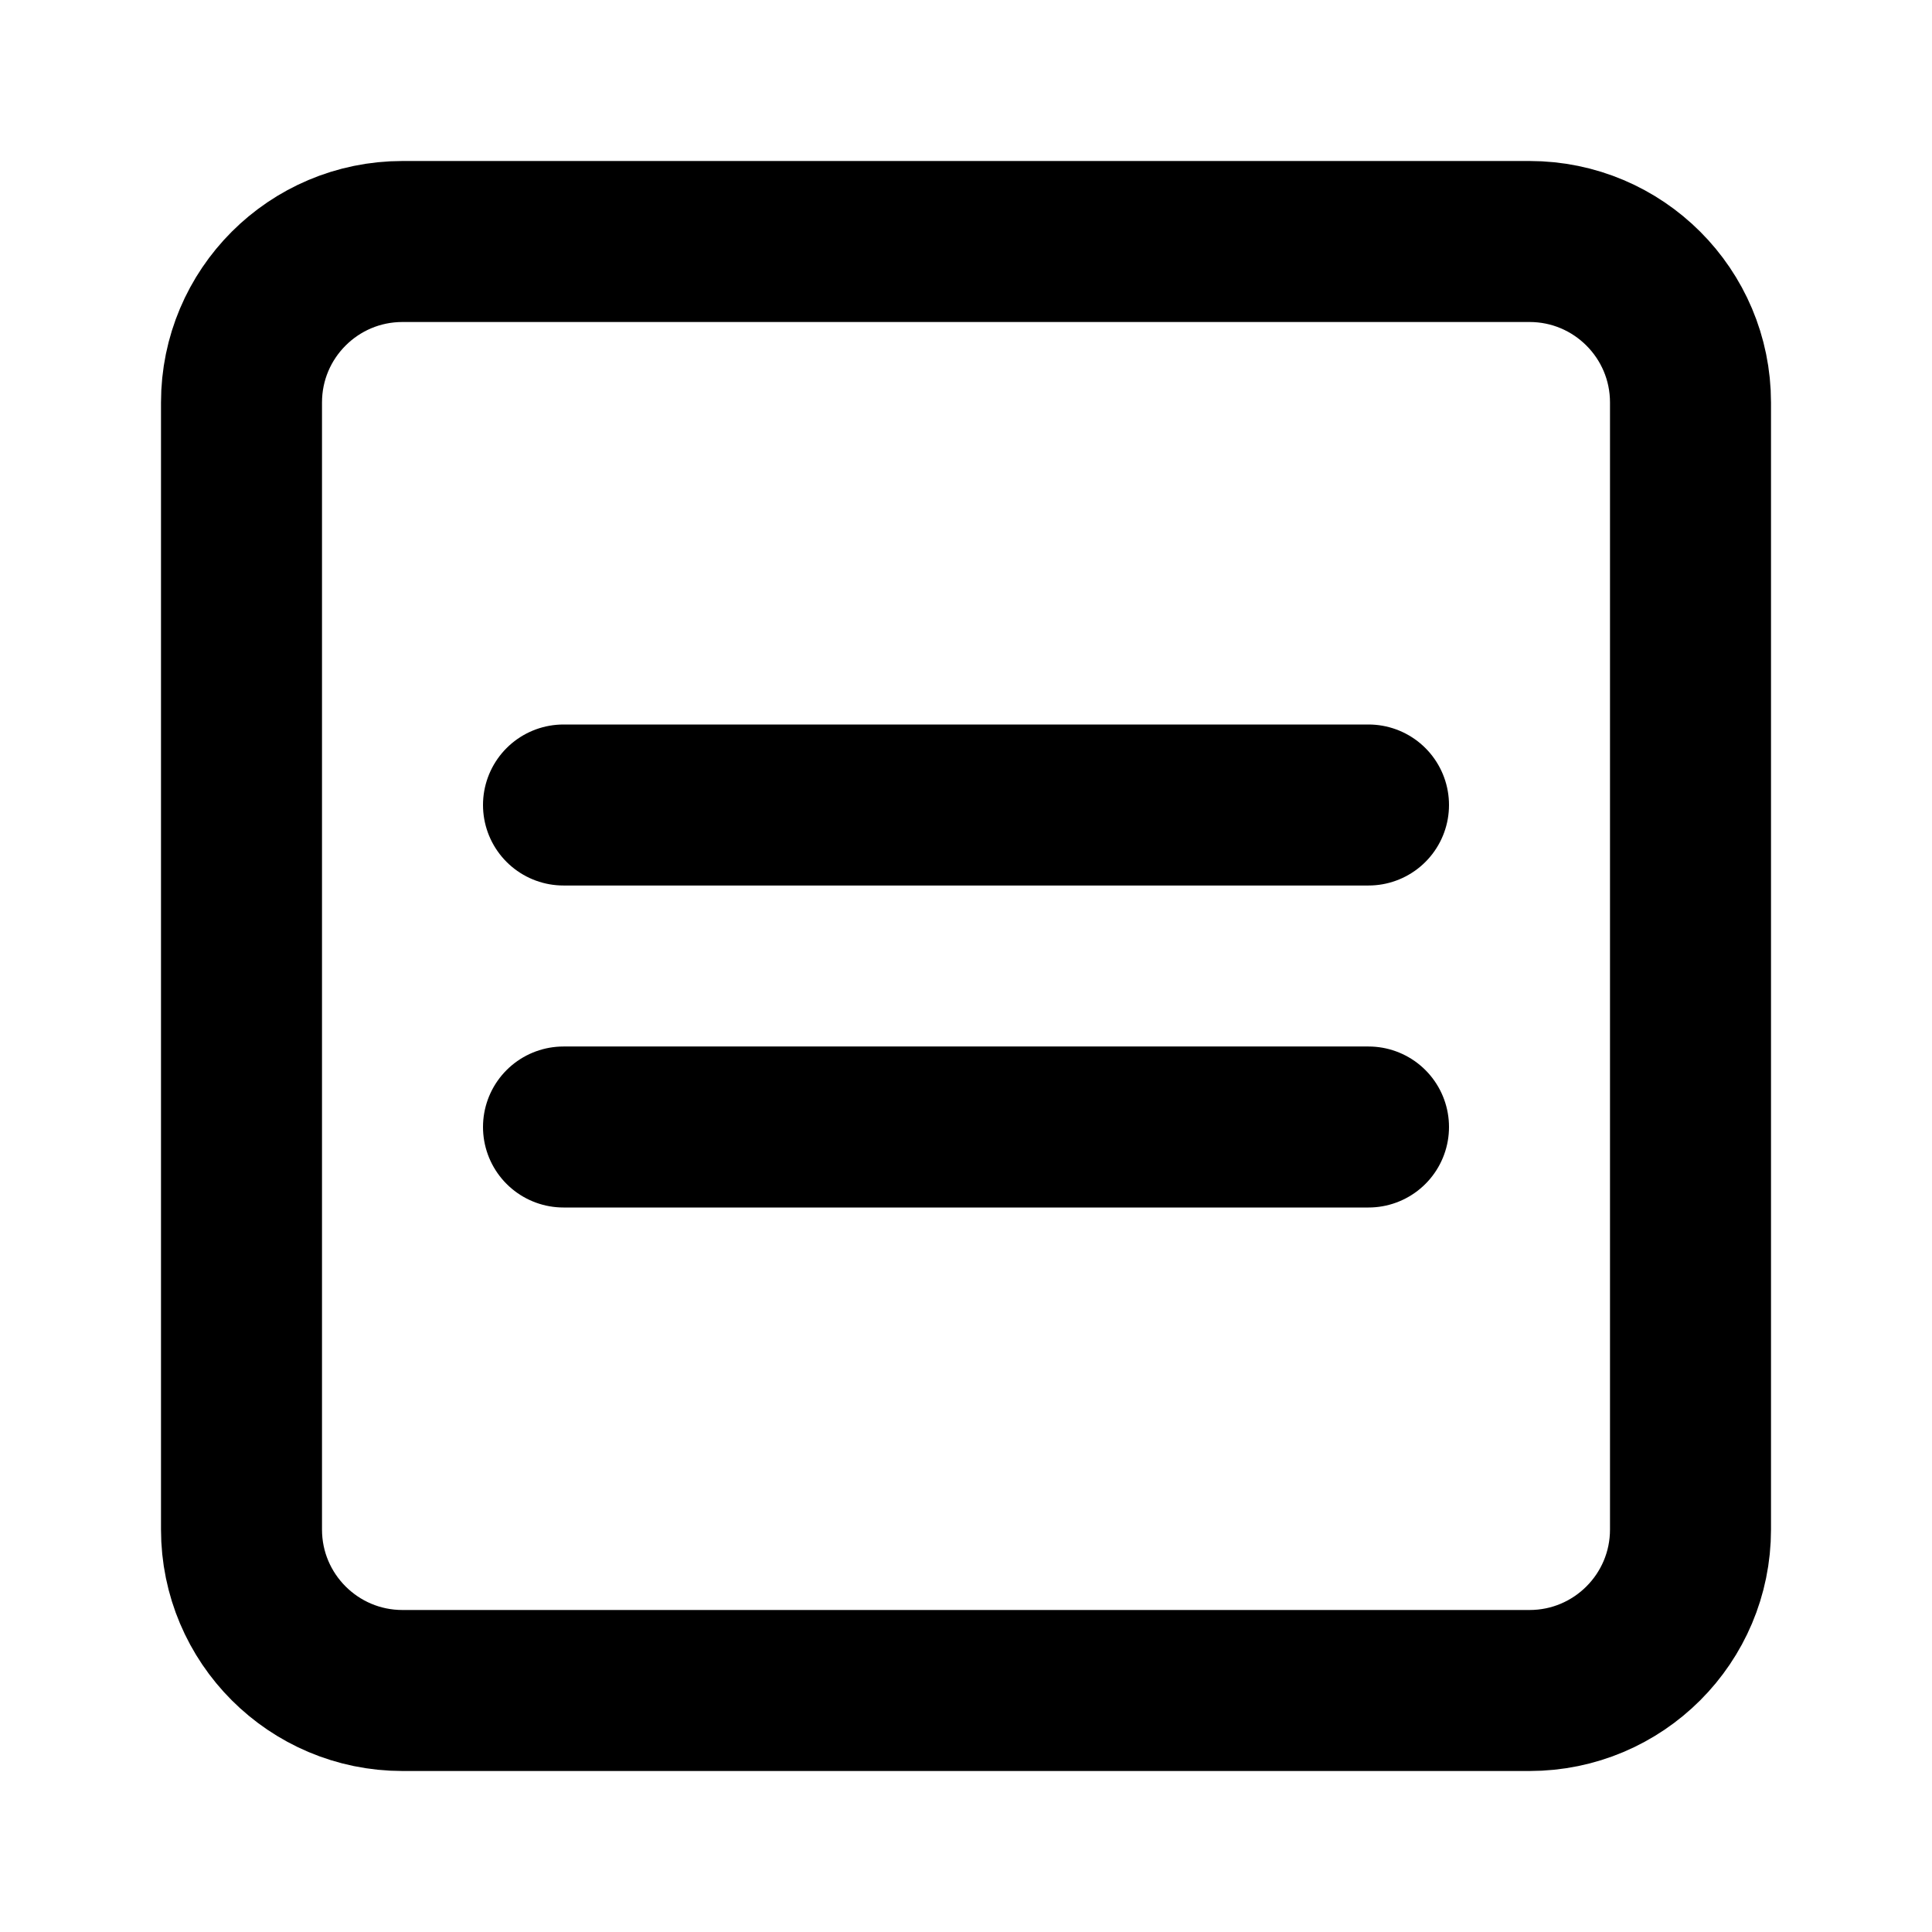
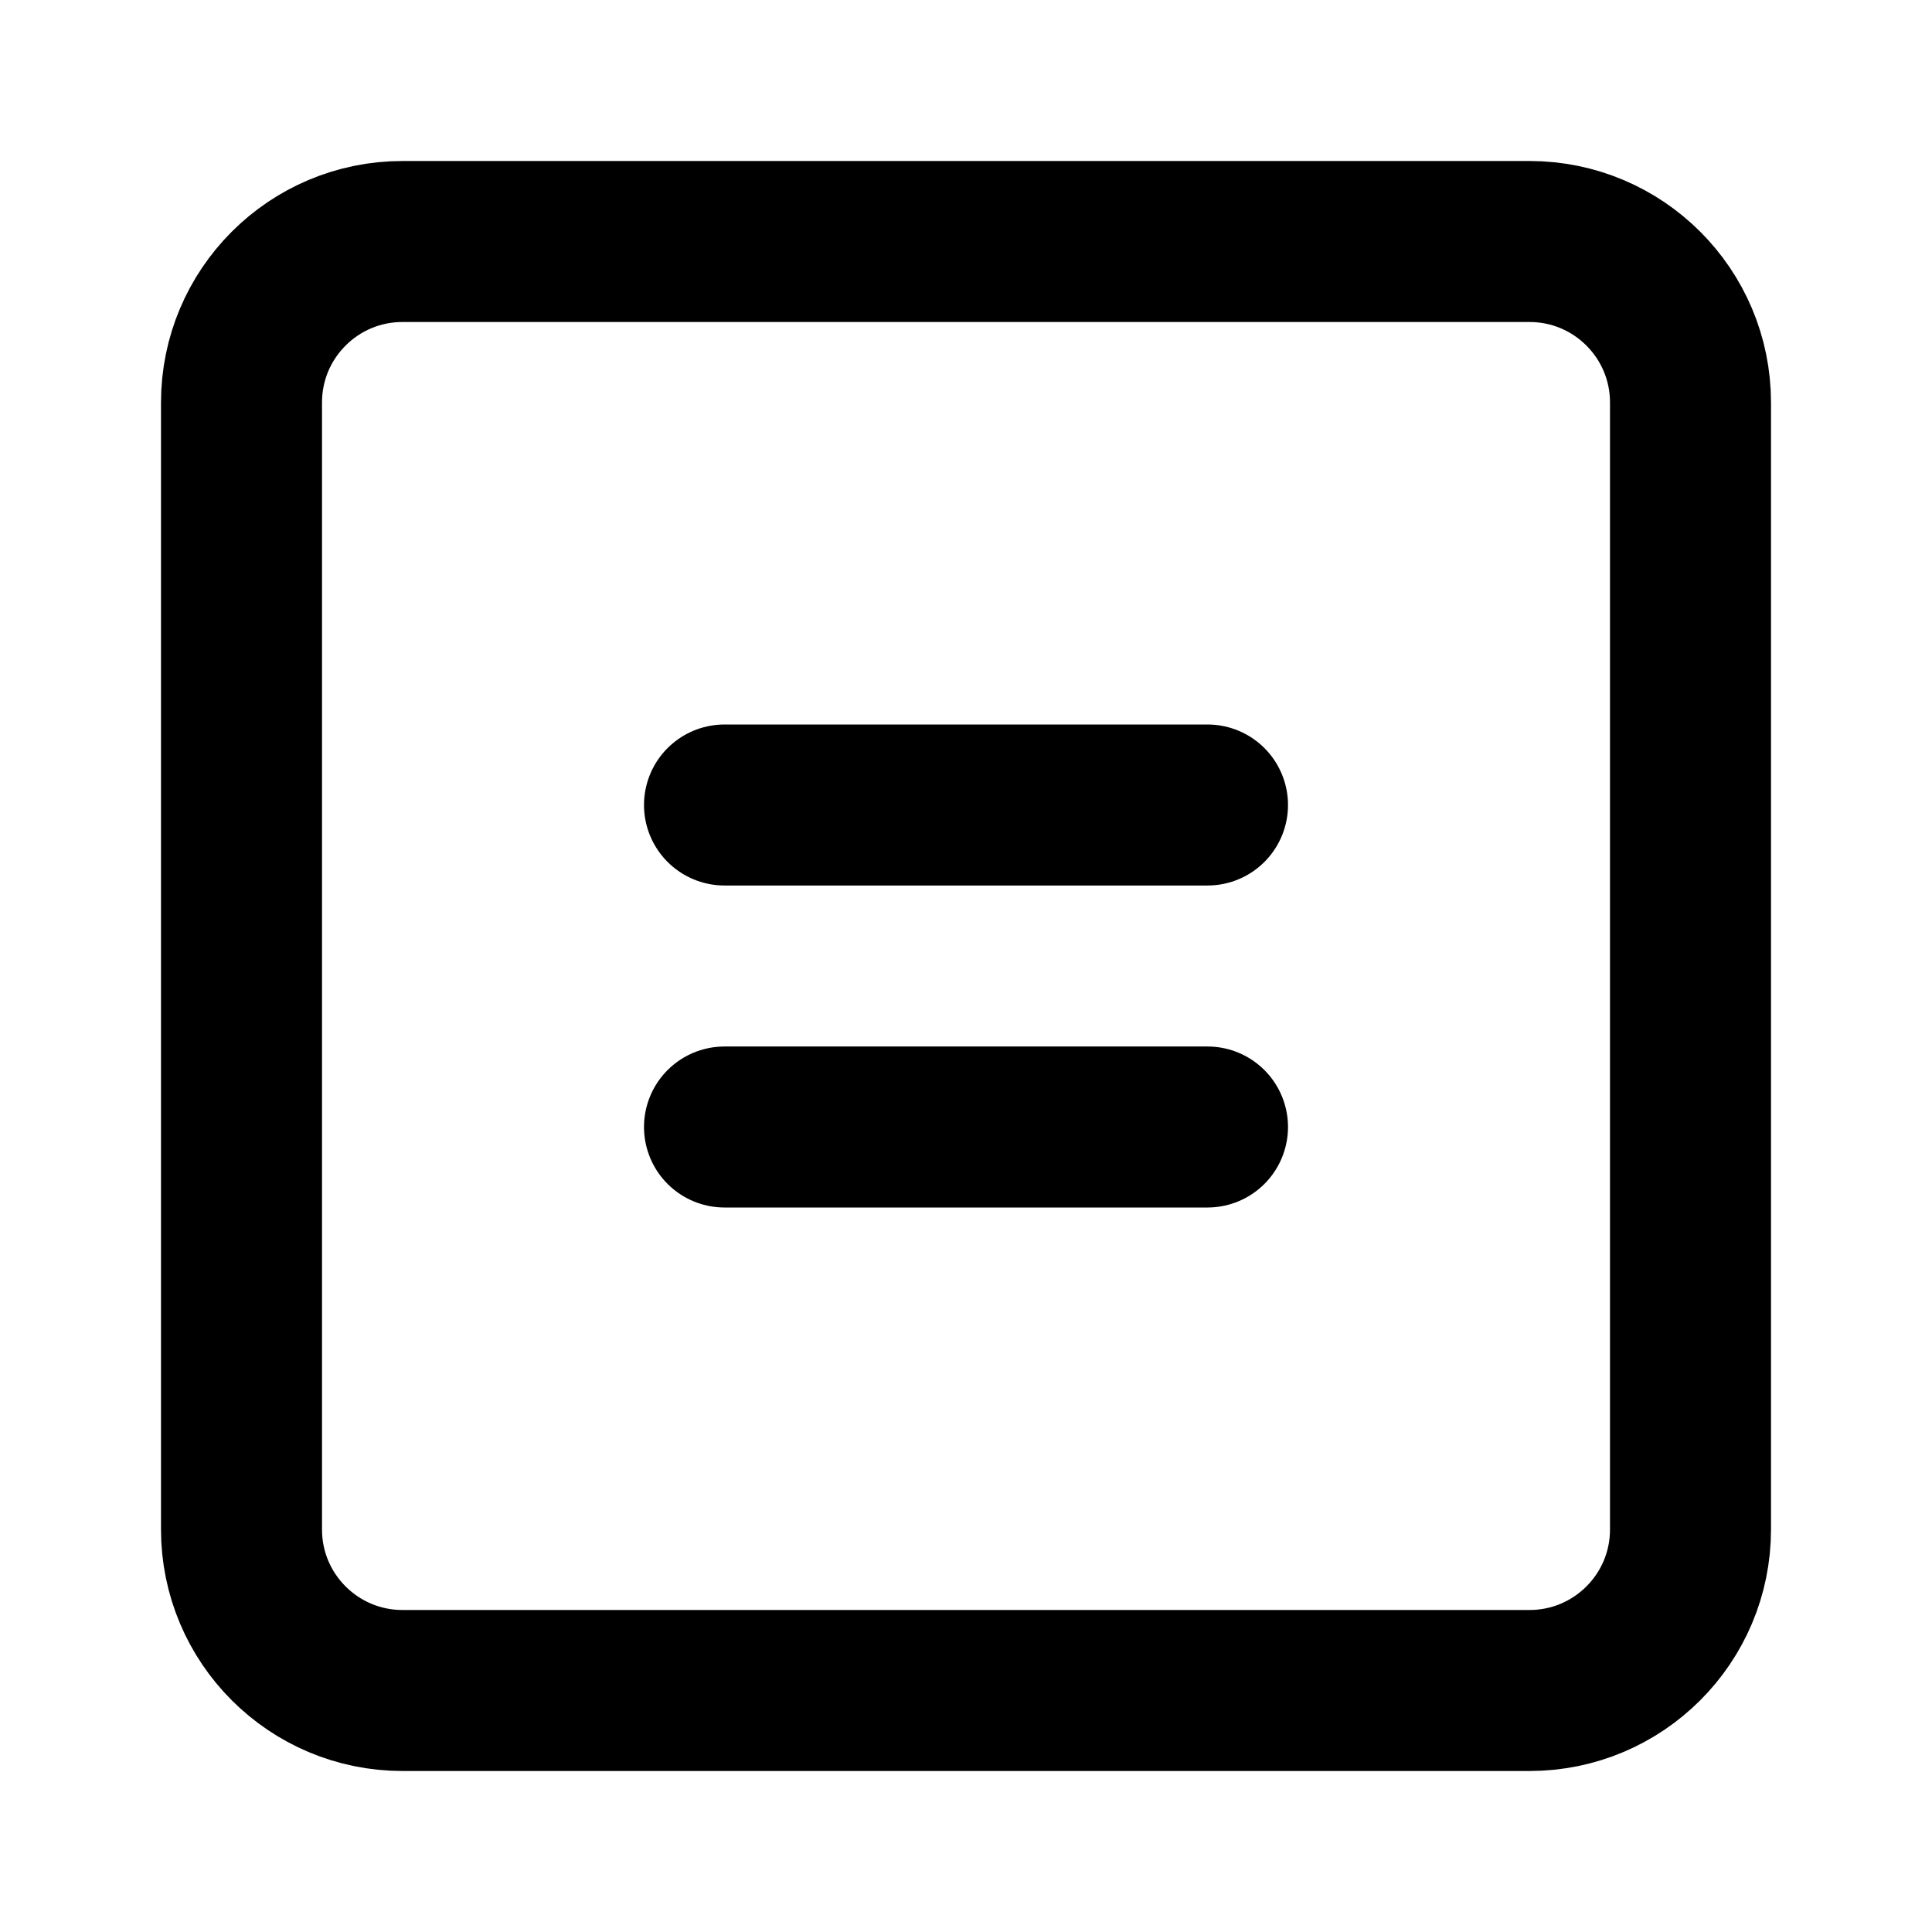
<svg xmlns="http://www.w3.org/2000/svg" width="24" height="24" viewBox="0 0 24 24" fill="none" stroke="currentColor" stroke-width="2" stroke-linecap="round" stroke-linejoin="round">
-   <rect width="18" height="18" x="3" y="3" rx="2" />
-   <path d="M7 10h10" />
-   <path d="M7 14h10" />
+   <path d="M9 10h6" />
+   <path d="M9 14h6" />
+   <rect x="3" y="3" width="18" height="18" rx="2" />
</svg>
